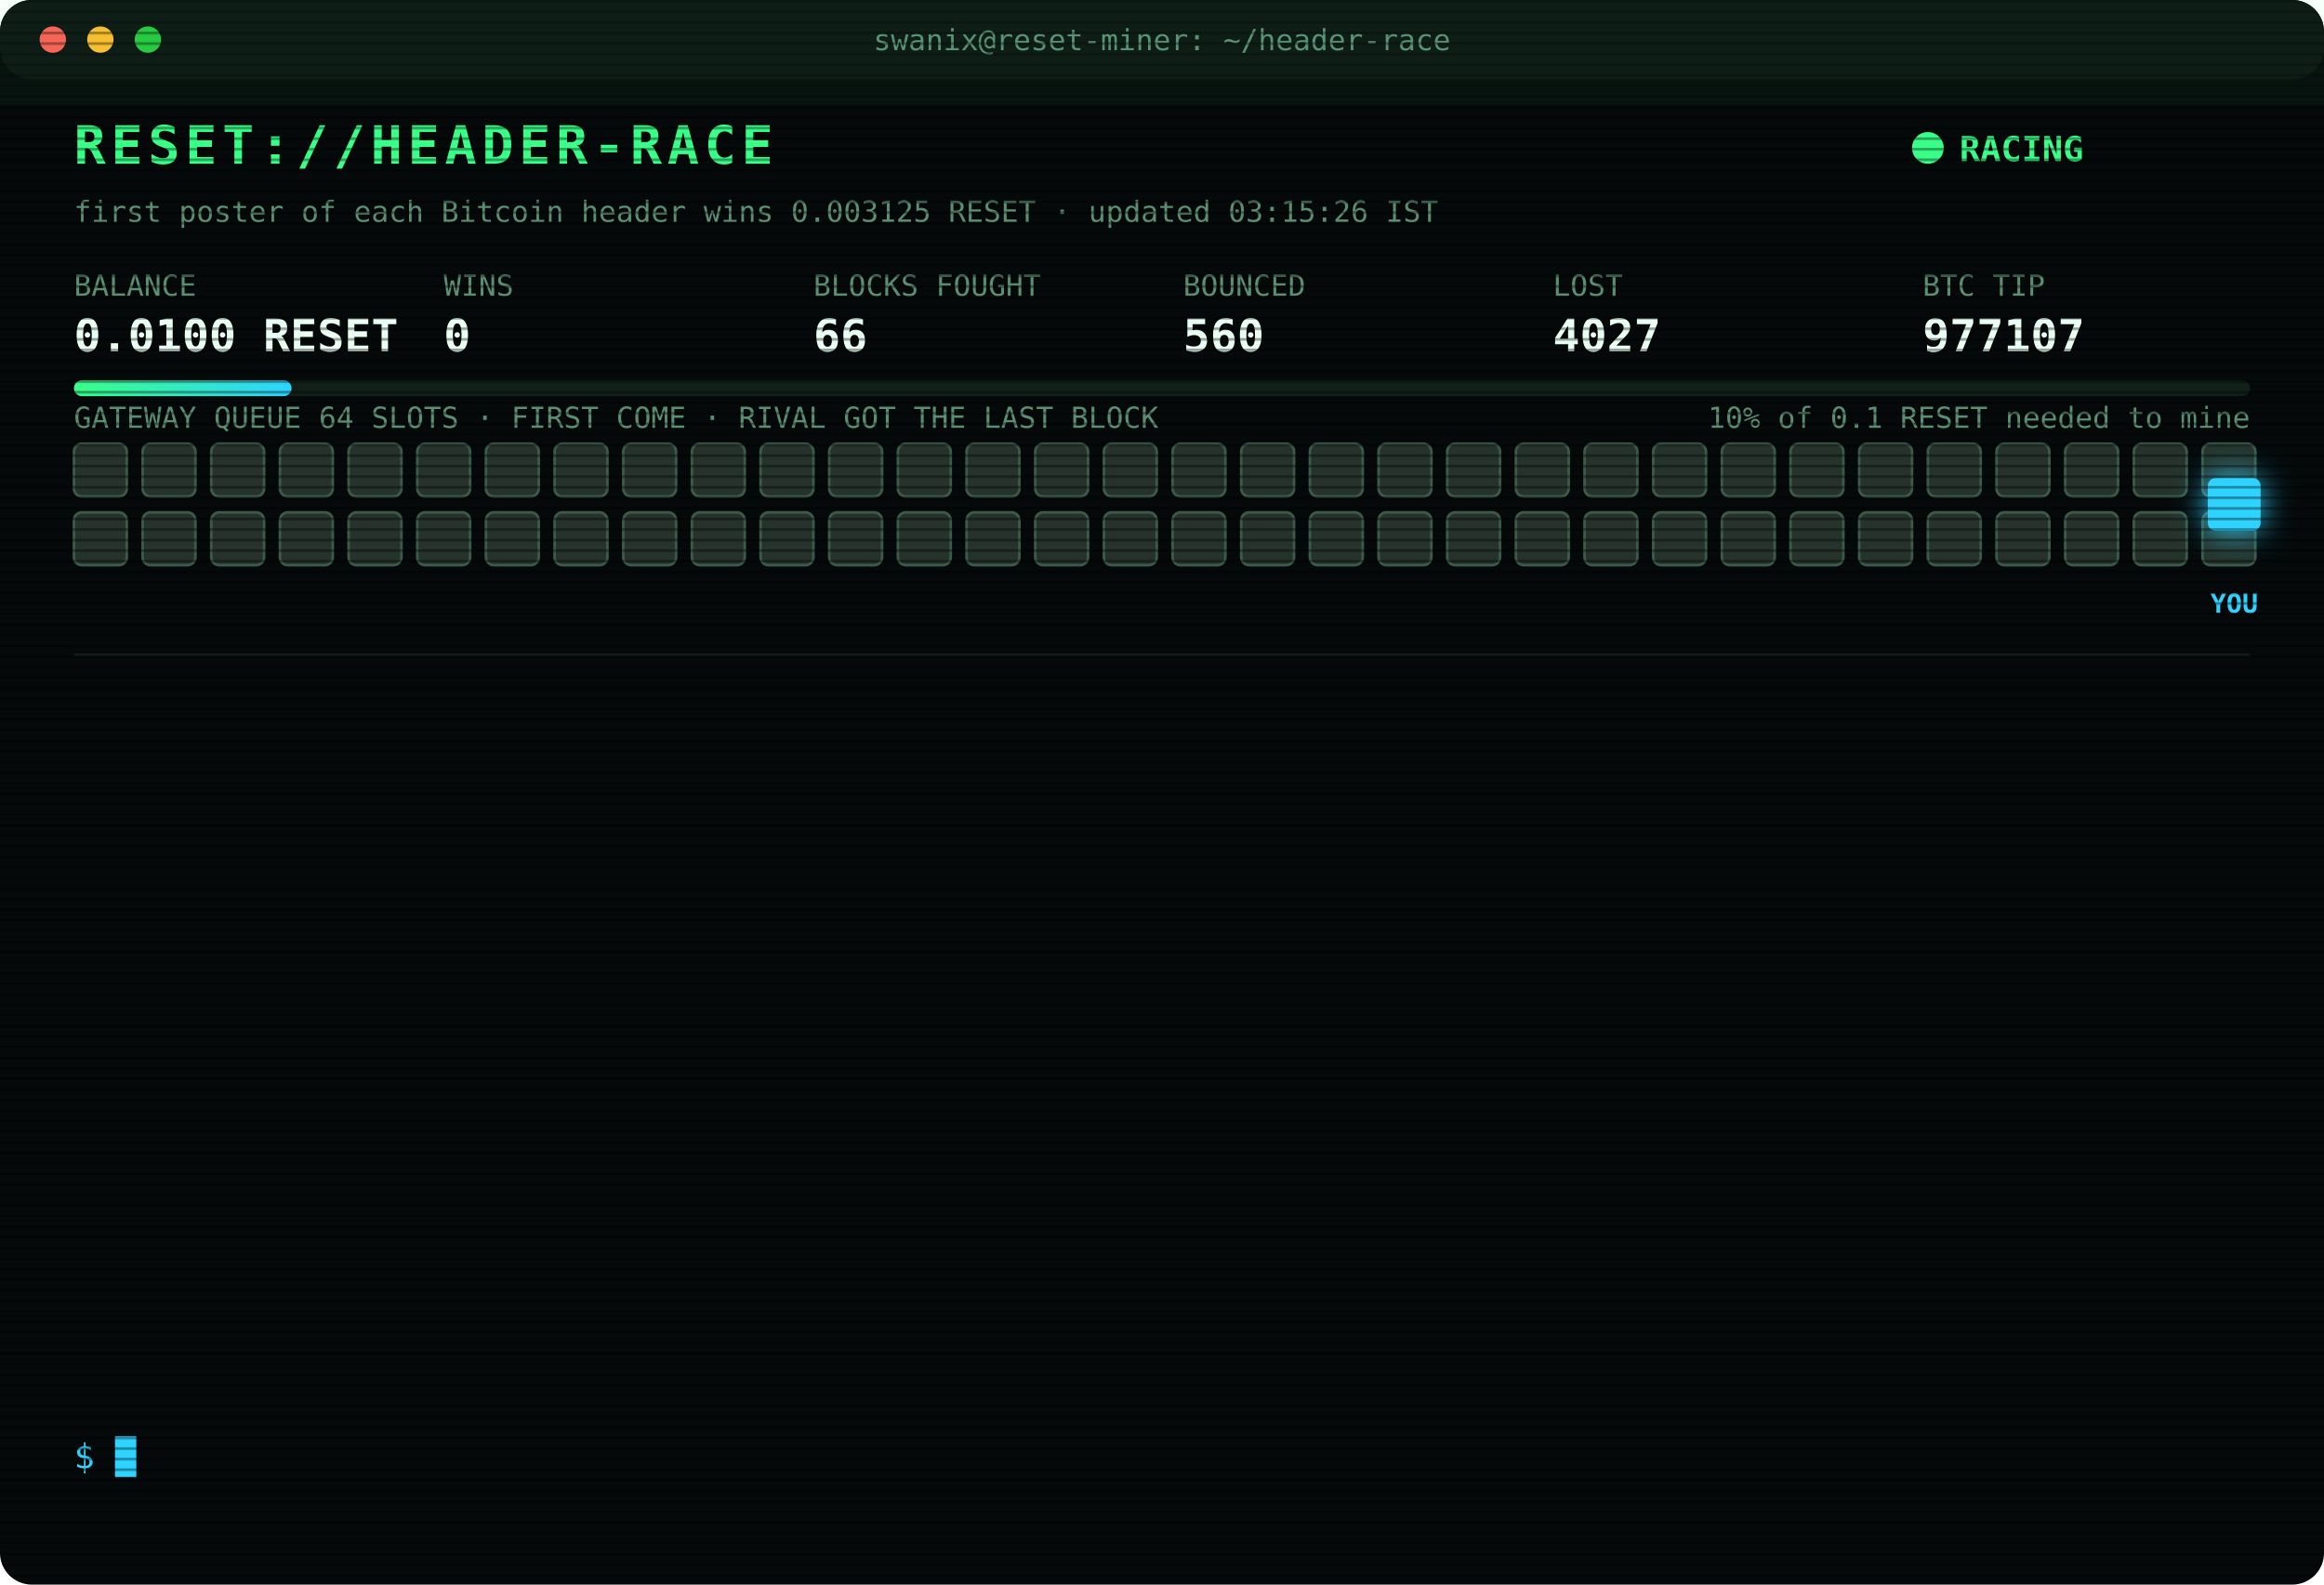
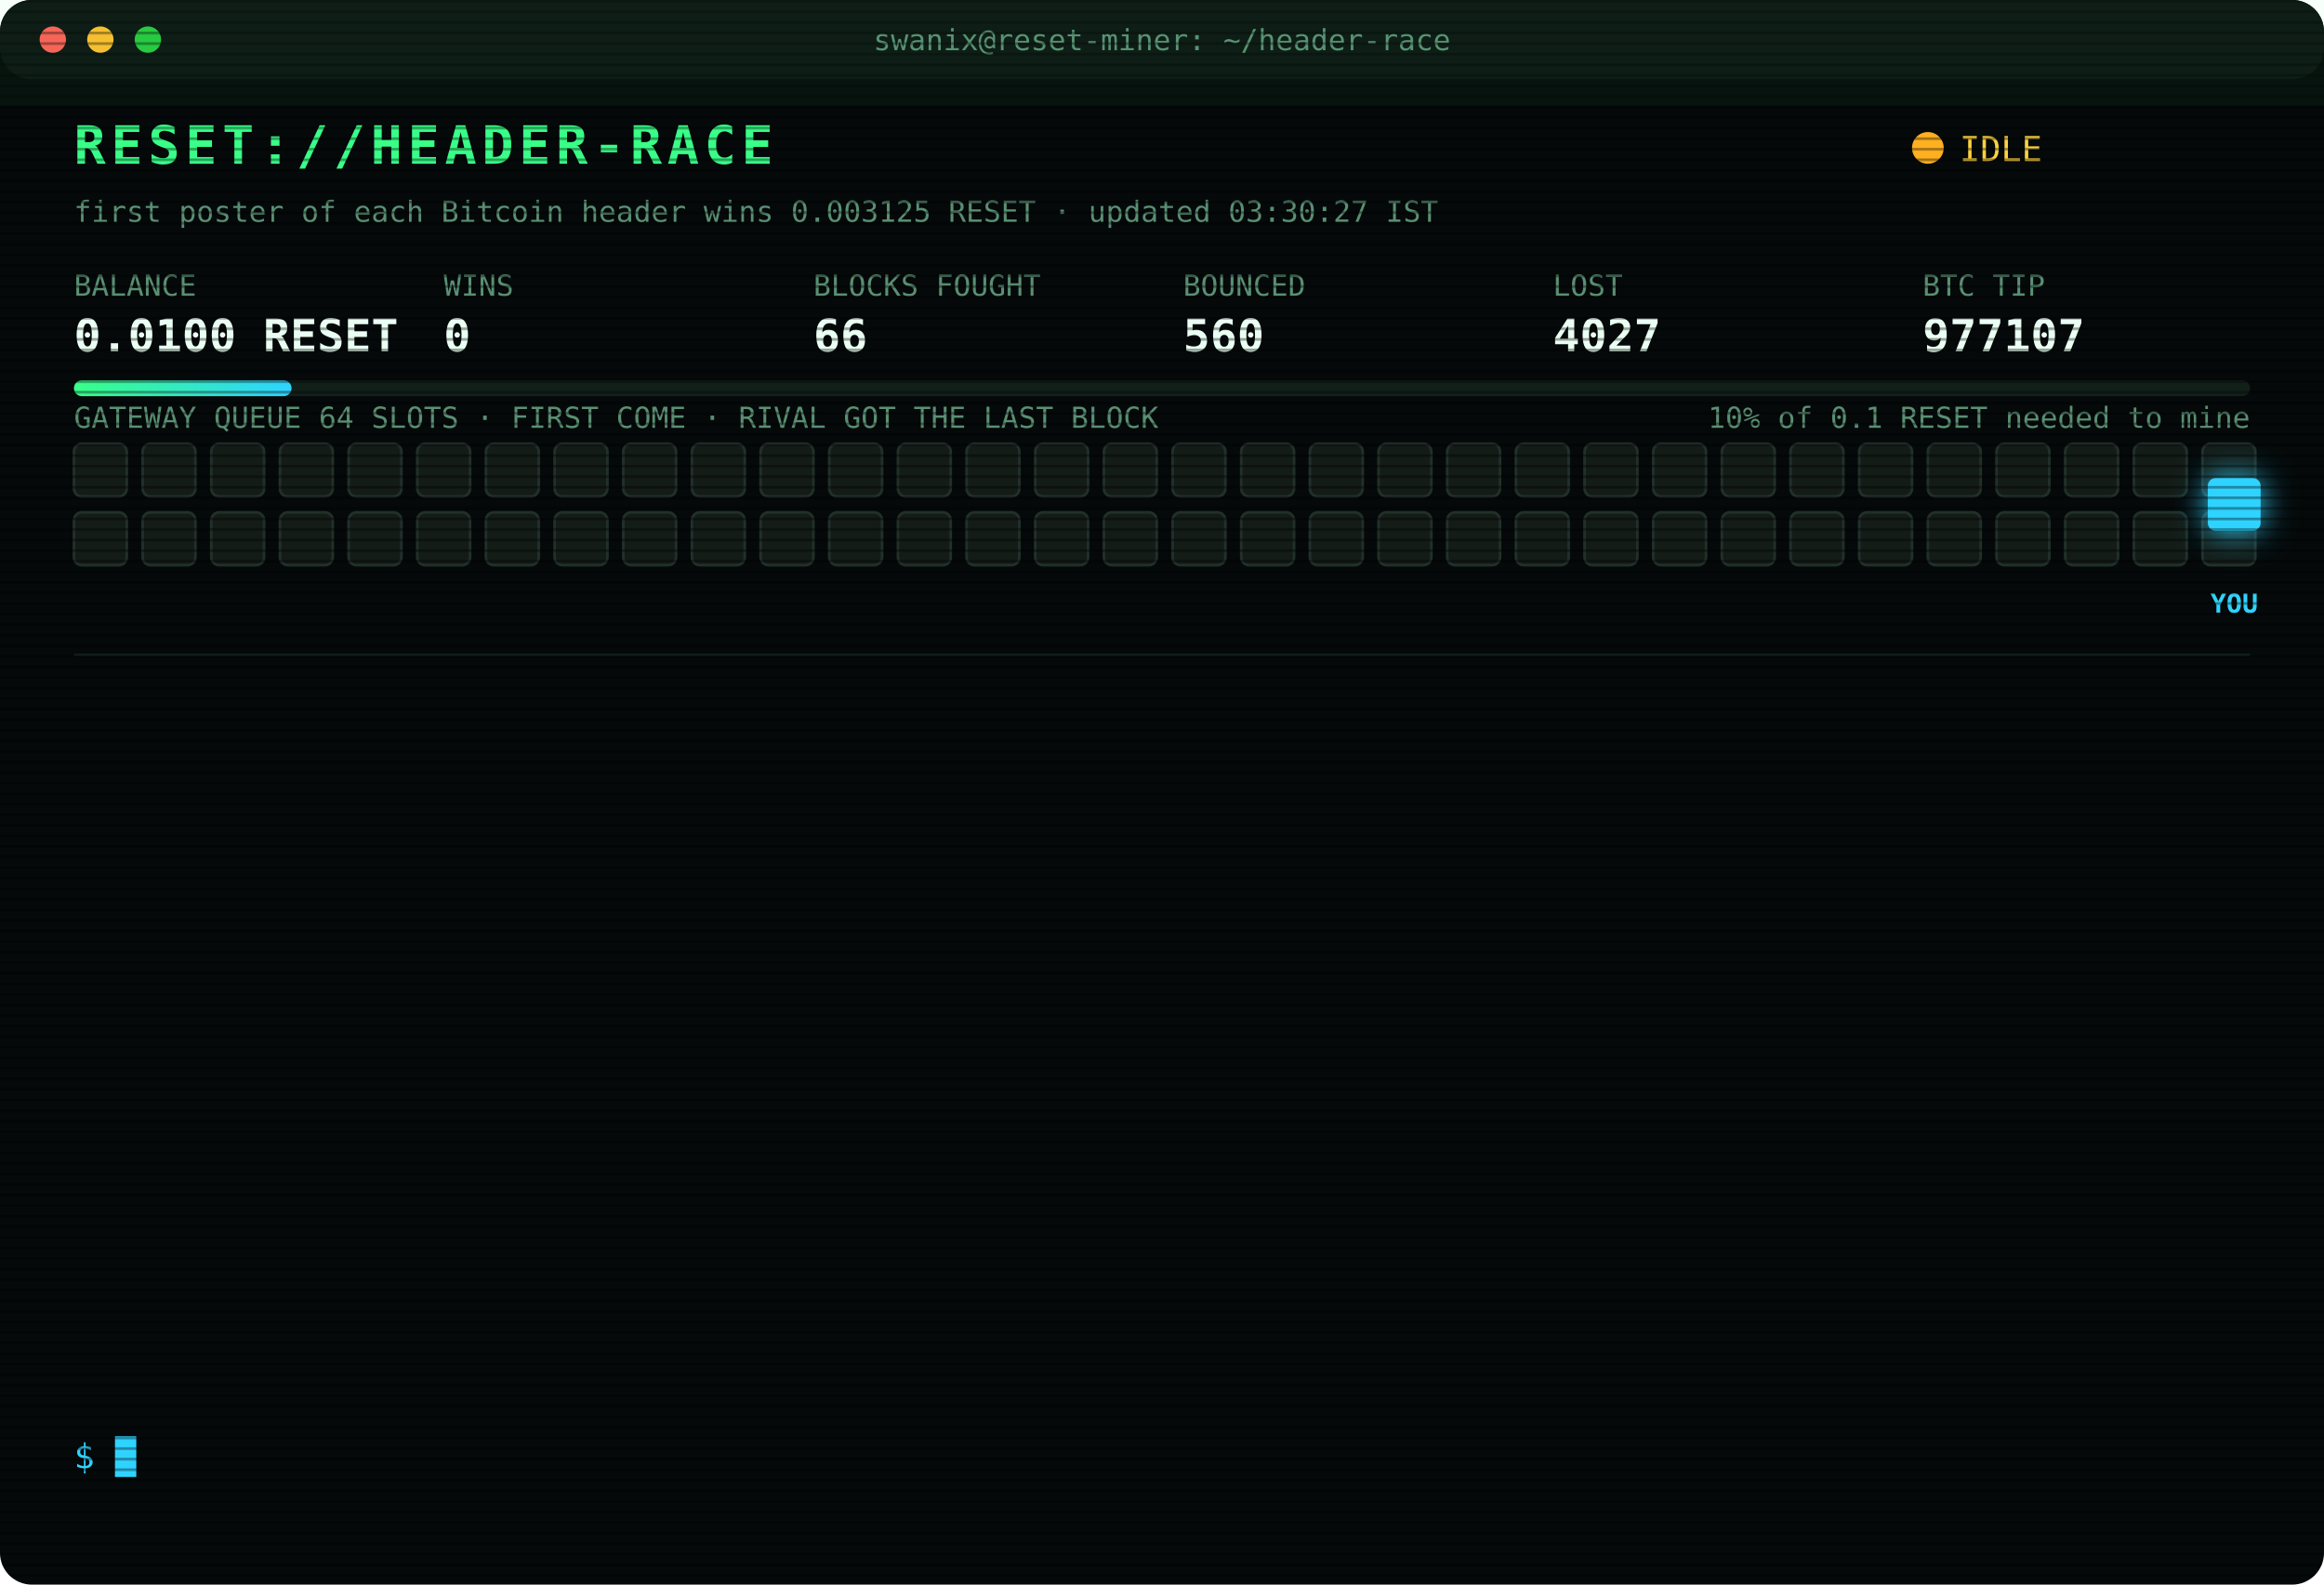
<svg xmlns="http://www.w3.org/2000/svg" width="880" height="600" viewBox="0 0 880 600" font-family="ui-monospace,SFMono-Regular,Menlo,Consolas,monospace">
  <style>
text{font-size:13px;fill:#7CFFB2}
.title{font-size:20px;font-weight:700;fill:#39FF88;letter-spacing:2px;animation:glitch 3s infinite steps(1)}
.sub{fill:#2fd3ff}.k{fill:#5a8f73;font-size:11px}.v{font-size:17px;font-weight:700;fill:#eafff3}
.ts{fill:#3f6b56}.boot{fill:#2fd3ff}.dim{fill:#5a8f73}.bad{fill:#ff4d6d}.warn{fill:#ffd23f}.mag{fill:#ff5cf0}.win{fill:#39FF88;font-weight:700}
.tag{font-size:10px;fill:#2fd3ff;font-weight:700}
.rival{fill:#26332c;stroke:#3c5a49;animation:jam 1.2s infinite alternate}
.idle{fill:#141c18;stroke:#22302a;animation:breathe 4s infinite}
.me{fill:#2fd3ff;filter:drop-shadow(0 0 6px #2fd3ff)}
.hover{animation:nudge 1.1s infinite ease-in-out}.bounce{animation:kick 1.4s infinite}
.ln{opacity:0;animation:in .4s forwards}
.cur{animation:blink 1s infinite steps(1)}
.scan{animation:scan 6s infinite linear}
.led{animation:blink 1.4s infinite}
@keyframes in{from{opacity:0;transform:translateX(-6px)}to{opacity:1;transform:none}}
@keyframes blink{50%{opacity:0}}
@keyframes jam{to{fill:#33463b}}
@keyframes breathe{50%{opacity:.4}}
@keyframes nudge{50%{transform:translateX(-10px)}}
@keyframes kick{0%,100%{transform:none}30%{transform:translateX(-14px)}55%{transform:translateX(10px) translateY(-6px)}}
@keyframes glitch{0%,92%{transform:none}93%{transform:translateX(2px);fill:#ff4d6d}95%{transform:translateX(-2px);fill:#2fd3ff}97%{transform:none}}
@keyframes scan{from{transform:translateY(-40px)}to{transform:translateY(600px)}}
</style>
  <defs>
    <pattern id="sl" width="4" height="4" patternUnits="userSpaceOnUse">
      <rect width="4" height="1" fill="#000" opacity=".35" />
    </pattern>
    <linearGradient id="bar">
      <stop offset="0" stop-color="#39FF88" />
      <stop offset="1" stop-color="#2fd3ff" />
    </linearGradient>
  </defs>
  <rect width="880" height="600" rx="12" fill="#05090a" />
  <rect width="880" height="30" rx="12" fill="#0d1512" />
  <circle cx="20" cy="15" r="5" fill="#ff5f57" />
  <circle cx="38" cy="15" r="5" fill="#febc2e" />
  <circle cx="56" cy="15" r="5" fill="#28c840" />
  <text x="440" y="19" text-anchor="middle" class="k">swanix@reset-miner: ~/header-race</text>
  <text x="28" y="62" class="title">RESET://HEADER-RACE</text>
-   <circle class="led" cx="730" cy="56" r="6" fill="#39FF88" />
-   <text x="742" y="61" class="win">RACING</text>
-   <text x="28" y="84" class="k">first poster of each Bitcoin header wins 0.003125 RESET · updated 03:15:26 IST</text>
+   <circle class="led" cx="730" cy="56" r="6" fill="#ffb020" />
+   <text x="742" y="61" class="warn">IDLE</text>
+   <text x="28" y="84" class="k">first poster of each Bitcoin header wins 0.003125 RESET · updated 03:30:27 IST</text>
  <text x="28" y="112" class="k">BALANCE</text>
  <text x="28" y="133" class="v">0.0100 RESET</text>
  <text x="168" y="112" class="k">WINS</text>
  <text x="168" y="133" class="v">0</text>
  <text x="308" y="112" class="k">BLOCKS FOUGHT</text>
  <text x="308" y="133" class="v">66</text>
  <text x="448" y="112" class="k">BOUNCED</text>
  <text x="448" y="133" class="v">560</text>
  <text x="588" y="112" class="k">LOST</text>
  <text x="588" y="133" class="v">4027</text>
  <text x="728" y="112" class="k">BTC TIP</text>
  <text x="728" y="133" class="v">977107</text>
  <rect x="28" y="144" width="824" height="6" rx="3" fill="#13201a" />
  <rect x="28" y="144" width="82.4" height="6" rx="3" fill="url(#bar)" />
  <text x="852" y="162" text-anchor="end" class="k">10% of 0.1 RESET needed to mine</text>
  <text x="28" y="162" class="k">GATEWAY QUEUE 64 SLOTS · FIRST COME · RIVAL GOT THE LAST BLOCK</text>
-   <rect class="rival" x="28" y="168" width="20" height="20" rx="3" style="animation-delay:0.00s" />
-   <rect class="rival" x="54" y="168" width="20" height="20" rx="3" style="animation-delay:0.05s" />
-   <rect class="rival" x="80" y="168" width="20" height="20" rx="3" style="animation-delay:0.10s" />
-   <rect class="rival" x="106" y="168" width="20" height="20" rx="3" style="animation-delay:0.15s" />
-   <rect class="rival" x="132" y="168" width="20" height="20" rx="3" style="animation-delay:0.20s" />
-   <rect class="rival" x="158" y="168" width="20" height="20" rx="3" style="animation-delay:0.25s" />
-   <rect class="rival" x="184" y="168" width="20" height="20" rx="3" style="animation-delay:0.30s" />
-   <rect class="rival" x="210" y="168" width="20" height="20" rx="3" style="animation-delay:0.35s" />
-   <rect class="rival" x="236" y="168" width="20" height="20" rx="3" style="animation-delay:0.40s" />
-   <rect class="rival" x="262" y="168" width="20" height="20" rx="3" style="animation-delay:0.45s" />
-   <rect class="rival" x="288" y="168" width="20" height="20" rx="3" style="animation-delay:0.50s" />
-   <rect class="rival" x="314" y="168" width="20" height="20" rx="3" style="animation-delay:0.55s" />
-   <rect class="rival" x="340" y="168" width="20" height="20" rx="3" style="animation-delay:0.60s" />
-   <rect class="rival" x="366" y="168" width="20" height="20" rx="3" style="animation-delay:0.65s" />
-   <rect class="rival" x="392" y="168" width="20" height="20" rx="3" style="animation-delay:0.70s" />
-   <rect class="rival" x="418" y="168" width="20" height="20" rx="3" style="animation-delay:0.75s" />
-   <rect class="rival" x="444" y="168" width="20" height="20" rx="3" style="animation-delay:0.80s" />
-   <rect class="rival" x="470" y="168" width="20" height="20" rx="3" style="animation-delay:0.85s" />
-   <rect class="rival" x="496" y="168" width="20" height="20" rx="3" style="animation-delay:0.90s" />
-   <rect class="rival" x="522" y="168" width="20" height="20" rx="3" style="animation-delay:0.95s" />
-   <rect class="rival" x="548" y="168" width="20" height="20" rx="3" style="animation-delay:1.00s" />
-   <rect class="rival" x="574" y="168" width="20" height="20" rx="3" style="animation-delay:1.05s" />
-   <rect class="rival" x="600" y="168" width="20" height="20" rx="3" style="animation-delay:1.10s" />
-   <rect class="rival" x="626" y="168" width="20" height="20" rx="3" style="animation-delay:1.15s" />
-   <rect class="rival" x="652" y="168" width="20" height="20" rx="3" style="animation-delay:1.20s" />
-   <rect class="rival" x="678" y="168" width="20" height="20" rx="3" style="animation-delay:1.25s" />
-   <rect class="rival" x="704" y="168" width="20" height="20" rx="3" style="animation-delay:1.30s" />
-   <rect class="rival" x="730" y="168" width="20" height="20" rx="3" style="animation-delay:1.35s" />
-   <rect class="rival" x="756" y="168" width="20" height="20" rx="3" style="animation-delay:1.40s" />
-   <rect class="rival" x="782" y="168" width="20" height="20" rx="3" style="animation-delay:1.45s" />
-   <rect class="rival" x="808" y="168" width="20" height="20" rx="3" style="animation-delay:1.50s" />
-   <rect class="rival" x="834" y="168" width="20" height="20" rx="3" style="animation-delay:1.55s" />
-   <rect class="rival" x="28" y="194" width="20" height="20" rx="3" style="animation-delay:1.60s" />
-   <rect class="rival" x="54" y="194" width="20" height="20" rx="3" style="animation-delay:1.65s" />
-   <rect class="rival" x="80" y="194" width="20" height="20" rx="3" style="animation-delay:1.70s" />
-   <rect class="rival" x="106" y="194" width="20" height="20" rx="3" style="animation-delay:1.75s" />
-   <rect class="rival" x="132" y="194" width="20" height="20" rx="3" style="animation-delay:1.80s" />
-   <rect class="rival" x="158" y="194" width="20" height="20" rx="3" style="animation-delay:1.85s" />
-   <rect class="rival" x="184" y="194" width="20" height="20" rx="3" style="animation-delay:1.90s" />
-   <rect class="rival" x="210" y="194" width="20" height="20" rx="3" style="animation-delay:1.95s" />
-   <rect class="rival" x="236" y="194" width="20" height="20" rx="3" style="animation-delay:2.00s" />
-   <rect class="rival" x="262" y="194" width="20" height="20" rx="3" style="animation-delay:2.05s" />
-   <rect class="rival" x="288" y="194" width="20" height="20" rx="3" style="animation-delay:2.10s" />
-   <rect class="rival" x="314" y="194" width="20" height="20" rx="3" style="animation-delay:2.15s" />
-   <rect class="rival" x="340" y="194" width="20" height="20" rx="3" style="animation-delay:2.20s" />
-   <rect class="rival" x="366" y="194" width="20" height="20" rx="3" style="animation-delay:2.25s" />
-   <rect class="rival" x="392" y="194" width="20" height="20" rx="3" style="animation-delay:2.30s" />
-   <rect class="rival" x="418" y="194" width="20" height="20" rx="3" style="animation-delay:2.35s" />
-   <rect class="rival" x="444" y="194" width="20" height="20" rx="3" style="animation-delay:2.40s" />
-   <rect class="rival" x="470" y="194" width="20" height="20" rx="3" style="animation-delay:2.45s" />
-   <rect class="rival" x="496" y="194" width="20" height="20" rx="3" style="animation-delay:2.50s" />
-   <rect class="rival" x="522" y="194" width="20" height="20" rx="3" style="animation-delay:2.55s" />
-   <rect class="rival" x="548" y="194" width="20" height="20" rx="3" style="animation-delay:2.60s" />
-   <rect class="rival" x="574" y="194" width="20" height="20" rx="3" style="animation-delay:2.65s" />
-   <rect class="rival" x="600" y="194" width="20" height="20" rx="3" style="animation-delay:2.70s" />
-   <rect class="rival" x="626" y="194" width="20" height="20" rx="3" style="animation-delay:2.75s" />
-   <rect class="rival" x="652" y="194" width="20" height="20" rx="3" style="animation-delay:2.80s" />
-   <rect class="rival" x="678" y="194" width="20" height="20" rx="3" style="animation-delay:2.85s" />
-   <rect class="rival" x="704" y="194" width="20" height="20" rx="3" style="animation-delay:2.90s" />
-   <rect class="rival" x="730" y="194" width="20" height="20" rx="3" style="animation-delay:2.95s" />
-   <rect class="rival" x="756" y="194" width="20" height="20" rx="3" style="animation-delay:3.00s" />
-   <rect class="rival" x="782" y="194" width="20" height="20" rx="3" style="animation-delay:3.05s" />
-   <rect class="rival" x="808" y="194" width="20" height="20" rx="3" style="animation-delay:3.10s" />
-   <rect class="rival" x="834" y="194" width="20" height="20" rx="3" style="animation-delay:3.15s" />
+   <rect class="idle" x="28" y="168" width="20" height="20" rx="3" style="animation-delay:0.00s" />
+   <rect class="idle" x="54" y="168" width="20" height="20" rx="3" style="animation-delay:0.05s" />
+   <rect class="idle" x="80" y="168" width="20" height="20" rx="3" style="animation-delay:0.10s" />
+   <rect class="idle" x="106" y="168" width="20" height="20" rx="3" style="animation-delay:0.15s" />
+   <rect class="idle" x="132" y="168" width="20" height="20" rx="3" style="animation-delay:0.20s" />
+   <rect class="idle" x="158" y="168" width="20" height="20" rx="3" style="animation-delay:0.25s" />
+   <rect class="idle" x="184" y="168" width="20" height="20" rx="3" style="animation-delay:0.30s" />
+   <rect class="idle" x="210" y="168" width="20" height="20" rx="3" style="animation-delay:0.35s" />
+   <rect class="idle" x="236" y="168" width="20" height="20" rx="3" style="animation-delay:0.40s" />
+   <rect class="idle" x="262" y="168" width="20" height="20" rx="3" style="animation-delay:0.45s" />
+   <rect class="idle" x="288" y="168" width="20" height="20" rx="3" style="animation-delay:0.50s" />
+   <rect class="idle" x="314" y="168" width="20" height="20" rx="3" style="animation-delay:0.55s" />
+   <rect class="idle" x="340" y="168" width="20" height="20" rx="3" style="animation-delay:0.60s" />
+   <rect class="idle" x="366" y="168" width="20" height="20" rx="3" style="animation-delay:0.65s" />
+   <rect class="idle" x="392" y="168" width="20" height="20" rx="3" style="animation-delay:0.70s" />
+   <rect class="idle" x="418" y="168" width="20" height="20" rx="3" style="animation-delay:0.75s" />
+   <rect class="idle" x="444" y="168" width="20" height="20" rx="3" style="animation-delay:0.80s" />
+   <rect class="idle" x="470" y="168" width="20" height="20" rx="3" style="animation-delay:0.85s" />
+   <rect class="idle" x="496" y="168" width="20" height="20" rx="3" style="animation-delay:0.90s" />
+   <rect class="idle" x="522" y="168" width="20" height="20" rx="3" style="animation-delay:0.95s" />
+   <rect class="idle" x="548" y="168" width="20" height="20" rx="3" style="animation-delay:1.00s" />
+   <rect class="idle" x="574" y="168" width="20" height="20" rx="3" style="animation-delay:1.05s" />
+   <rect class="idle" x="600" y="168" width="20" height="20" rx="3" style="animation-delay:1.10s" />
+   <rect class="idle" x="626" y="168" width="20" height="20" rx="3" style="animation-delay:1.15s" />
+   <rect class="idle" x="652" y="168" width="20" height="20" rx="3" style="animation-delay:1.20s" />
+   <rect class="idle" x="678" y="168" width="20" height="20" rx="3" style="animation-delay:1.25s" />
+   <rect class="idle" x="704" y="168" width="20" height="20" rx="3" style="animation-delay:1.30s" />
+   <rect class="idle" x="730" y="168" width="20" height="20" rx="3" style="animation-delay:1.35s" />
+   <rect class="idle" x="756" y="168" width="20" height="20" rx="3" style="animation-delay:1.40s" />
+   <rect class="idle" x="782" y="168" width="20" height="20" rx="3" style="animation-delay:1.45s" />
+   <rect class="idle" x="808" y="168" width="20" height="20" rx="3" style="animation-delay:1.50s" />
+   <rect class="idle" x="834" y="168" width="20" height="20" rx="3" style="animation-delay:1.55s" />
+   <rect class="idle" x="28" y="194" width="20" height="20" rx="3" style="animation-delay:1.60s" />
+   <rect class="idle" x="54" y="194" width="20" height="20" rx="3" style="animation-delay:1.65s" />
+   <rect class="idle" x="80" y="194" width="20" height="20" rx="3" style="animation-delay:1.70s" />
+   <rect class="idle" x="106" y="194" width="20" height="20" rx="3" style="animation-delay:1.75s" />
+   <rect class="idle" x="132" y="194" width="20" height="20" rx="3" style="animation-delay:1.80s" />
+   <rect class="idle" x="158" y="194" width="20" height="20" rx="3" style="animation-delay:1.85s" />
+   <rect class="idle" x="184" y="194" width="20" height="20" rx="3" style="animation-delay:1.90s" />
+   <rect class="idle" x="210" y="194" width="20" height="20" rx="3" style="animation-delay:1.95s" />
+   <rect class="idle" x="236" y="194" width="20" height="20" rx="3" style="animation-delay:2.00s" />
+   <rect class="idle" x="262" y="194" width="20" height="20" rx="3" style="animation-delay:2.05s" />
+   <rect class="idle" x="288" y="194" width="20" height="20" rx="3" style="animation-delay:2.10s" />
+   <rect class="idle" x="314" y="194" width="20" height="20" rx="3" style="animation-delay:2.15s" />
+   <rect class="idle" x="340" y="194" width="20" height="20" rx="3" style="animation-delay:2.20s" />
+   <rect class="idle" x="366" y="194" width="20" height="20" rx="3" style="animation-delay:2.25s" />
+   <rect class="idle" x="392" y="194" width="20" height="20" rx="3" style="animation-delay:2.30s" />
+   <rect class="idle" x="418" y="194" width="20" height="20" rx="3" style="animation-delay:2.35s" />
+   <rect class="idle" x="444" y="194" width="20" height="20" rx="3" style="animation-delay:2.40s" />
+   <rect class="idle" x="470" y="194" width="20" height="20" rx="3" style="animation-delay:2.45s" />
+   <rect class="idle" x="496" y="194" width="20" height="20" rx="3" style="animation-delay:2.50s" />
+   <rect class="idle" x="522" y="194" width="20" height="20" rx="3" style="animation-delay:2.55s" />
+   <rect class="idle" x="548" y="194" width="20" height="20" rx="3" style="animation-delay:2.60s" />
+   <rect class="idle" x="574" y="194" width="20" height="20" rx="3" style="animation-delay:2.65s" />
+   <rect class="idle" x="600" y="194" width="20" height="20" rx="3" style="animation-delay:2.70s" />
+   <rect class="idle" x="626" y="194" width="20" height="20" rx="3" style="animation-delay:2.75s" />
+   <rect class="idle" x="652" y="194" width="20" height="20" rx="3" style="animation-delay:2.80s" />
+   <rect class="idle" x="678" y="194" width="20" height="20" rx="3" style="animation-delay:2.85s" />
+   <rect class="idle" x="704" y="194" width="20" height="20" rx="3" style="animation-delay:2.90s" />
+   <rect class="idle" x="730" y="194" width="20" height="20" rx="3" style="animation-delay:2.95s" />
+   <rect class="idle" x="756" y="194" width="20" height="20" rx="3" style="animation-delay:3.00s" />
+   <rect class="idle" x="782" y="194" width="20" height="20" rx="3" style="animation-delay:3.05s" />
+   <rect class="idle" x="808" y="194" width="20" height="20" rx="3" style="animation-delay:3.10s" />
+   <rect class="idle" x="834" y="194" width="20" height="20" rx="3" style="animation-delay:3.15s" />
  <g class="hover">
    <rect class="me" x="836" y="181" width="20" height="20" rx="3" />
    <text class="tag" x="846" y="232" text-anchor="middle">YOU</text>
  </g>
  <line x1="28" x2="852" y1="248" y2="248" stroke="#13201a" />
  <g class="ln" style="animation-delay:0.40s">
    <text x="28" y="270" class="ts">01:46:44</text>
    <text x="104" y="270" class="bad">[LOST] #977096 taken by a rival miner</text>
  </g>
  <g class="ln" style="animation-delay:0.65s">
    <text x="28" y="292" class="ts">01:50:27</text>
    <text x="104" y="292" class="bad">[LOST] #977097 taken by a rival miner</text>
  </g>
  <g class="ln" style="animation-delay:0.90s">
    <text x="28" y="314" class="ts">01:53:58</text>
    <text x="104" y="314" class="bad">[LOST] #977098 taken by a rival miner</text>
  </g>
  <g class="ln" style="animation-delay:1.15s">
    <text x="28" y="336" class="ts">02:00:35</text>
    <text x="104" y="336" class="bad">[LOST] #977099 taken by a rival miner</text>
  </g>
  <g class="ln" style="animation-delay:1.40s">
    <text x="28" y="358" class="ts">02:05:10</text>
    <text x="104" y="358" class="bad">[LOST] #977100 taken by a rival miner</text>
  </g>
  <g class="ln" style="animation-delay:1.65s">
    <text x="28" y="380" class="ts">02:10:45</text>
    <text x="104" y="380" class="dim">[STINT END] calls 776 · wins 0</text>
  </g>
  <g class="ln" style="animation-delay:1.90s">
    <text x="28" y="402" class="ts">02:15:28</text>
    <text x="104" y="402" class="boot">[BOOT] racer v3 online · 3 feeds · stint 340m</text>
  </g>
  <g class="ln" style="animation-delay:2.15s">
    <text x="28" y="424" class="ts">02:23:12</text>
    <text x="104" y="424" class="bad">[LOST] #977101 taken by a rival miner</text>
  </g>
  <g class="ln" style="animation-delay:2.40s">
    <text x="28" y="446" class="ts">02:24:50</text>
    <text x="104" y="446" class="bad">[LOST] #977102 taken by a rival miner</text>
  </g>
  <g class="ln" style="animation-delay:2.65s">
    <text x="28" y="468" class="ts">02:31:10</text>
    <text x="104" y="468" class="bad">[LOST] #977103 taken by a rival miner</text>
  </g>
  <g class="ln" style="animation-delay:2.90s">
    <text x="28" y="490" class="ts">02:35:27</text>
    <text x="104" y="490" class="bad">[LOST] #977104 taken by a rival miner</text>
  </g>
  <g class="ln" style="animation-delay:3.15s">
    <text x="28" y="512" class="ts">02:48:26</text>
    <text x="104" y="512" class="bad">[LOST] #977105 taken by a rival miner</text>
  </g>
  <g class="ln" style="animation-delay:3.40s">
    <text x="28" y="534" class="ts">02:57:04</text>
    <text x="104" y="534" class="bad">[LOST] #977106 taken by a rival miner</text>
  </g>
  <text x="28" y="556" class="sub">$ <tspan class="cur">█</tspan>
  </text>
  <rect width="880" height="600" rx="12" fill="url(#sl)" pointer-events="none" />
  <rect class="scan" width="880" height="40" fill="#39FF88" opacity=".04" />
</svg>
